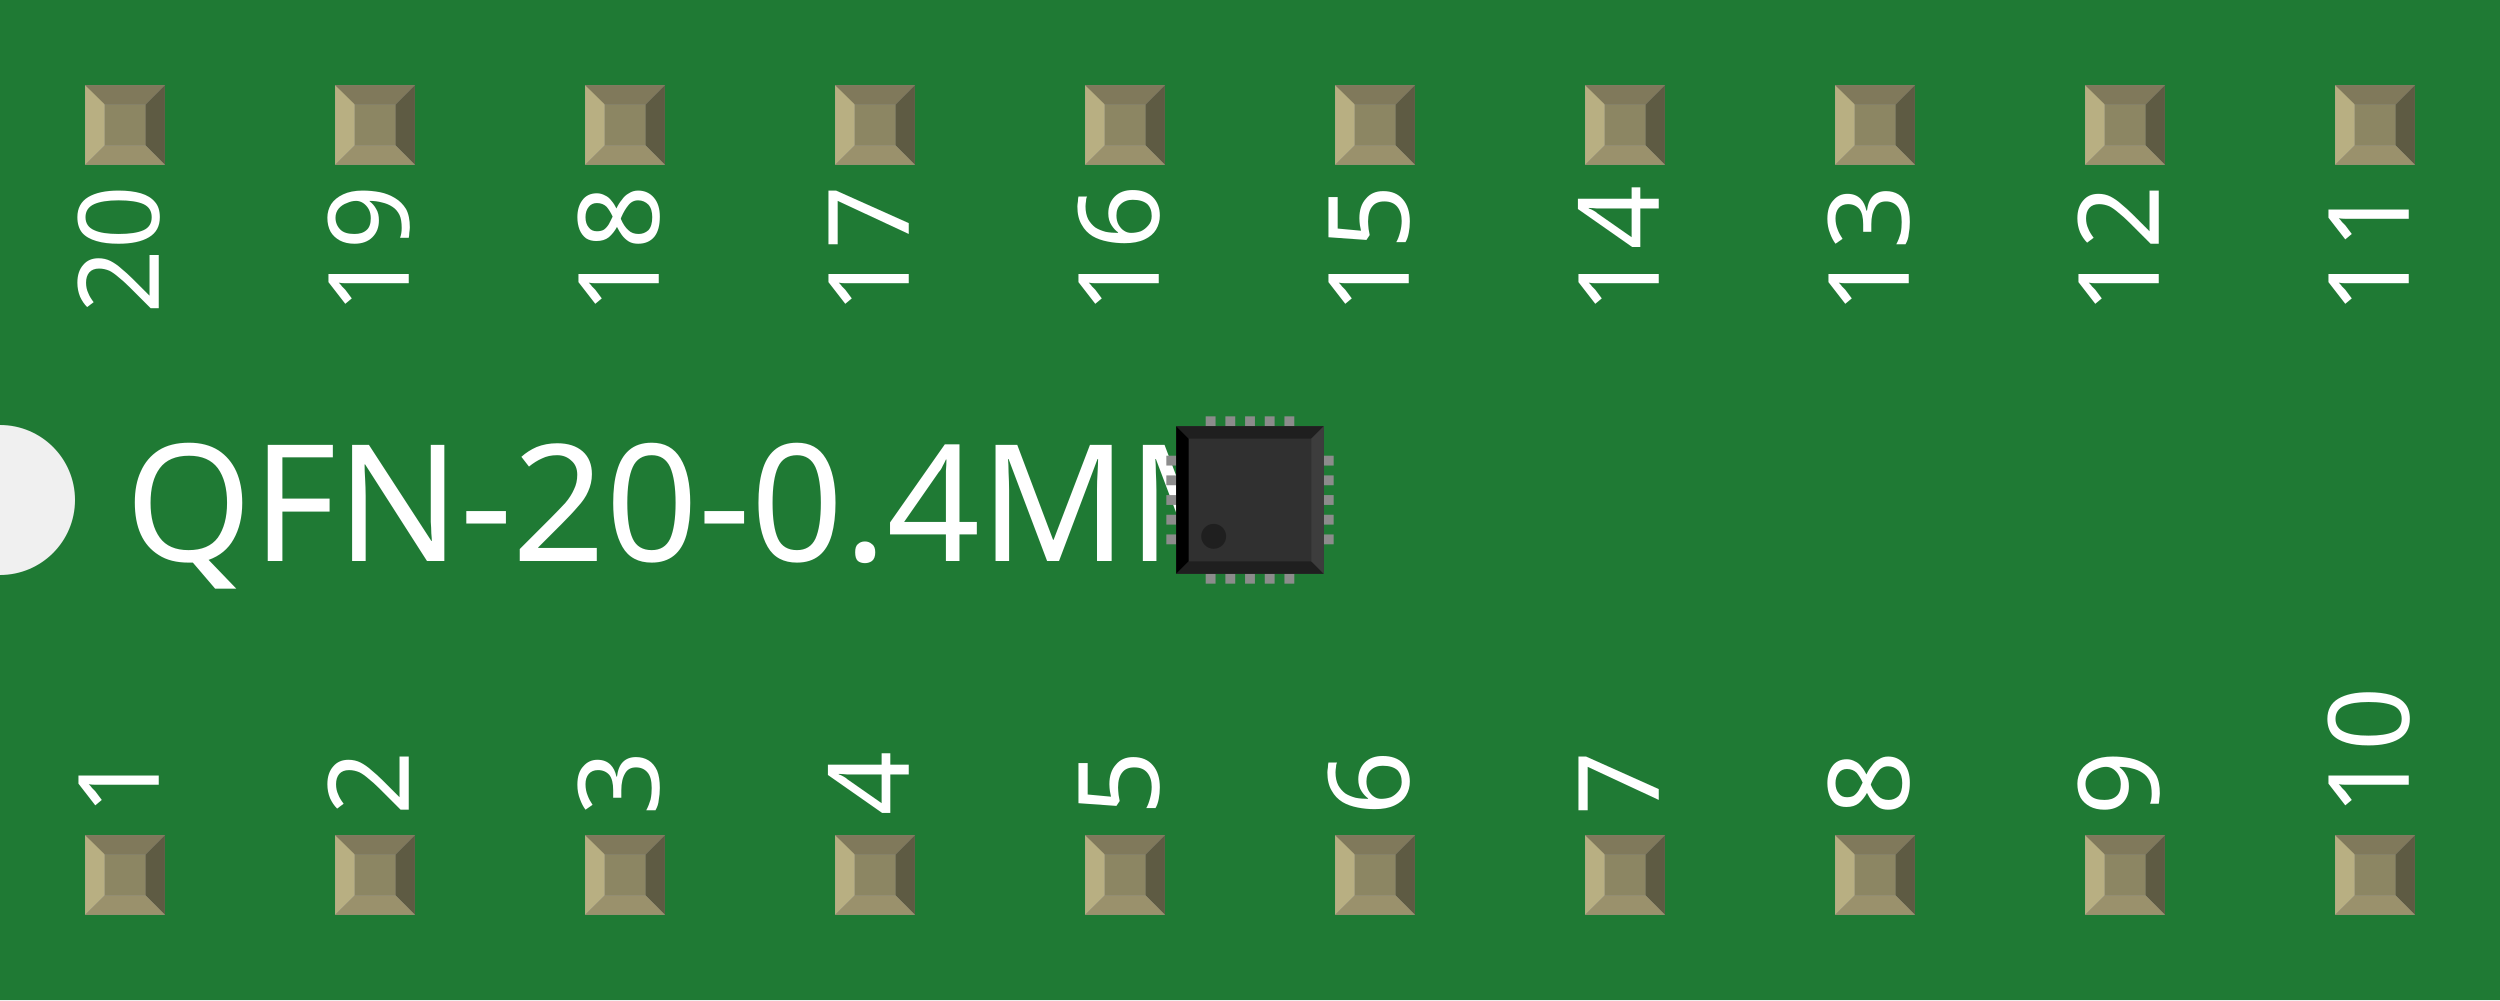
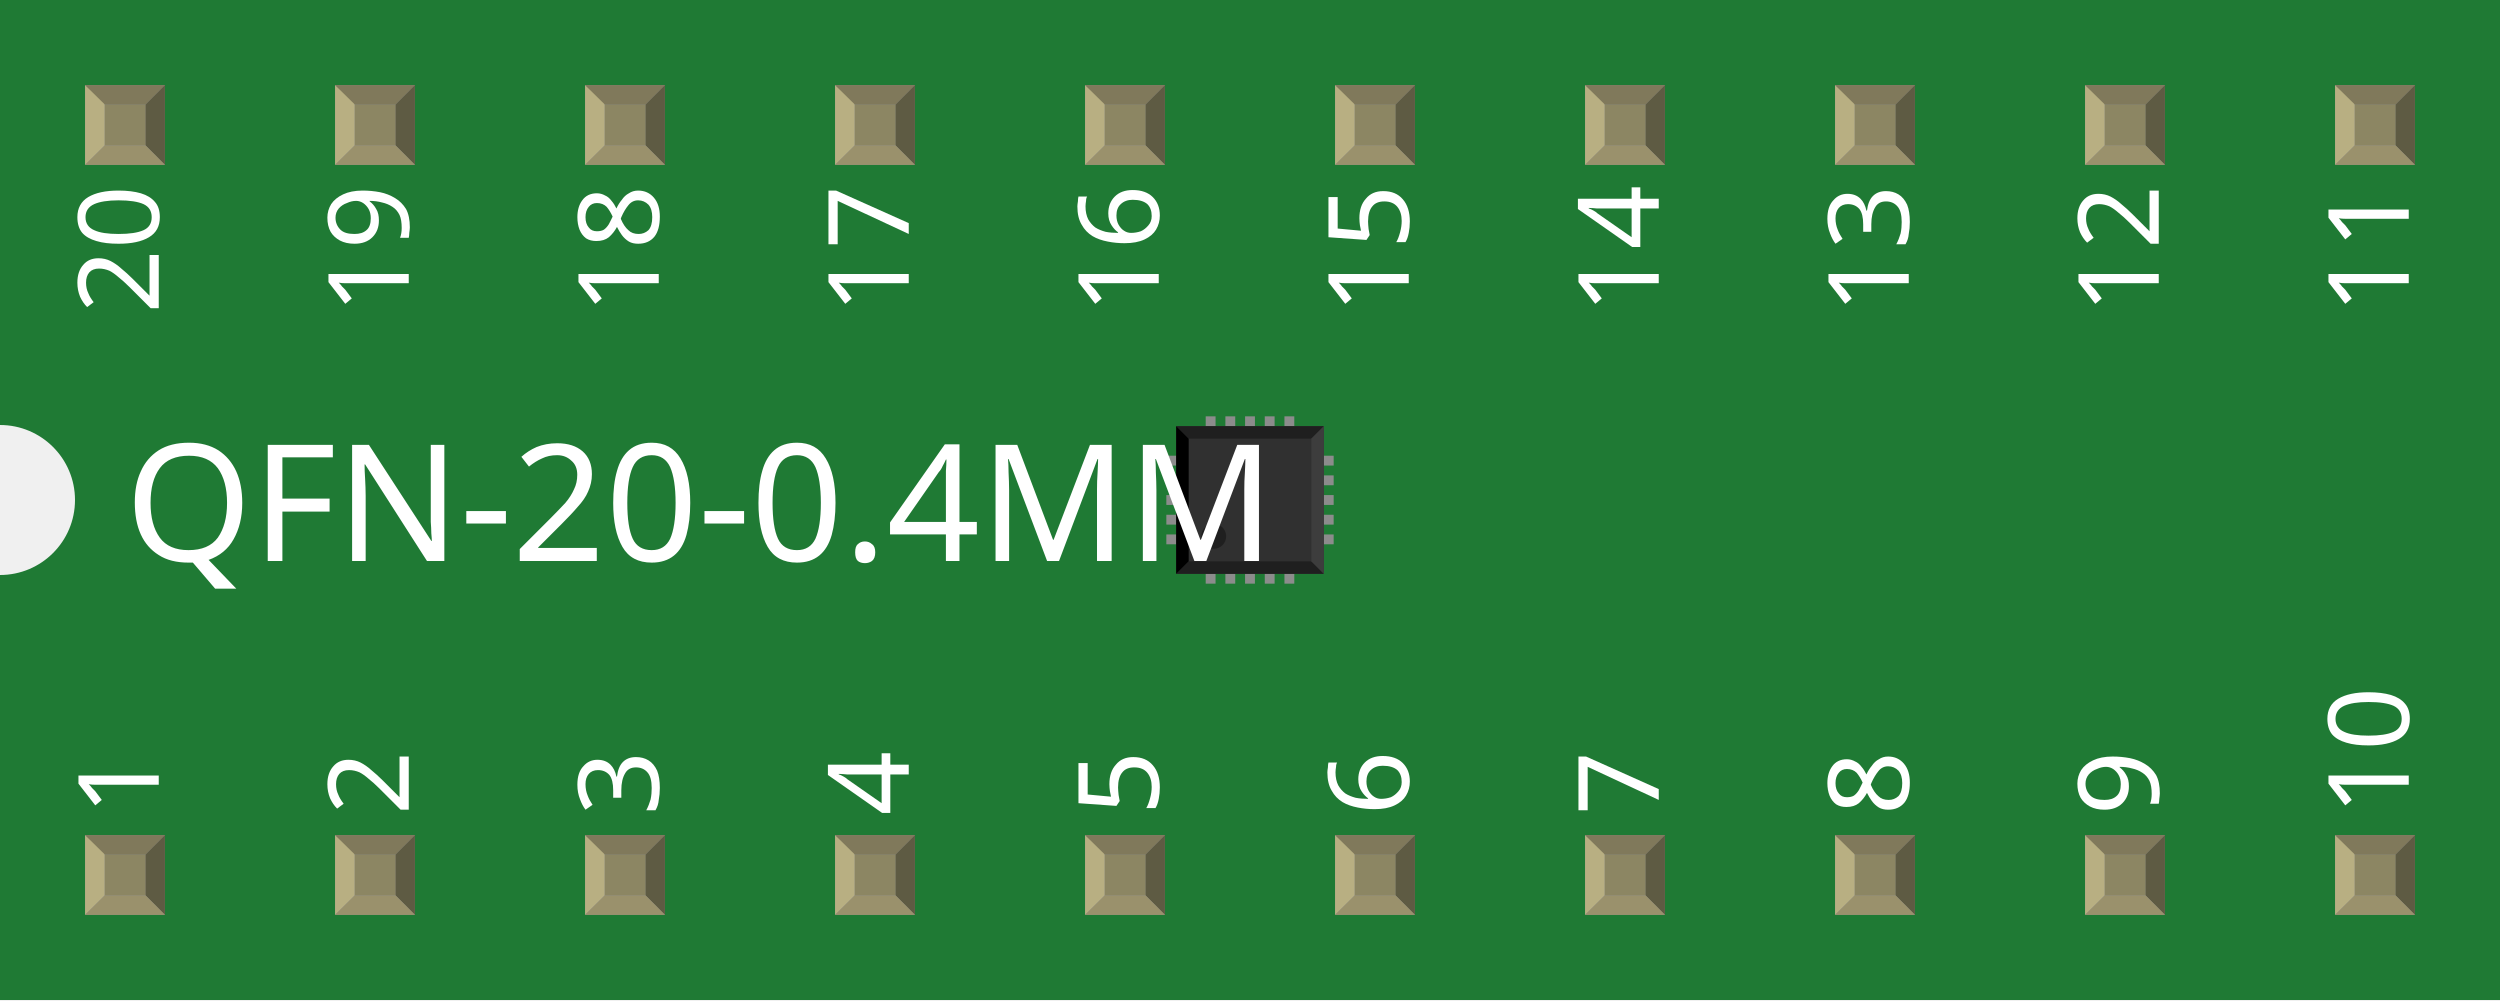
<svg xmlns="http://www.w3.org/2000/svg" width="1in" x="0in" version="1.2" y="0in" height="0.4in" viewBox="0 0 72 28.8" baseProfile="tiny">
  <g id="breadboard" stroke-width="0">
    <g id="icon" stroke-width="0">
      <path fill="#1F7A34" stroke="none" stroke-width="0" d="M0,0L0,12.24A2.16,2.16,0,0,1,0,16.56L0,28.8L72,28.8L72,0L0,0z" />
-       <text x="3.6" y="16.155" font-family="OCRA" fill="white" text-anchor="start" stroke="none" stroke-width="0" font-size="4.68">QFN-20-0.4MM</text>
      <g stroke-width="0" transform="matrix(1, 0, 0, 1, 31.176, 9.576)">
        <g stroke-width="0" transform="matrix(0.5, 0, 0, 0.5, 2.412, 2.412)">
          <g stroke-width="0" transform="matrix(0, 1, -1, 0, 3.41178, 1.70078)">
            <rect width="0.567" x="0.572" y="1.706" fill="#8c8c8c" height="1.701" stroke="none" stroke-width="0" />
          </g>
          <g stroke-width="0" transform="matrix(0, 1, -1, 0, 4.54564, 2.83465)">
            <rect width="0.567" x="0.572" y="2.84" fill="#8c8c8c" height="1.701" stroke="none" stroke-width="0" />
          </g>
          <g stroke-width="0" transform="matrix(0, 1, -1, 0, 5.6795, 3.9685)">
            <rect width="0.567" x="0.572" y="3.974" fill="#8c8c8c" height="1.701" stroke="none" stroke-width="0" />
          </g>
          <g stroke-width="0" transform="matrix(0, 1, -1, 0, 6.81335, 5.10236)">
            <rect width="0.567" x="0.572" y="5.107" fill="#8c8c8c" height="1.701" stroke="none" stroke-width="0" />
          </g>
          <g stroke-width="0" transform="matrix(0, 1, -1, 0, 7.94722, 6.23622)">
            <rect width="0.567" x="0.572" y="6.241" fill="#8c8c8c" height="1.701" stroke="none" stroke-width="0" />
          </g>
          <g stroke-width="0" transform="matrix(-1, 0, 0, -1, 5.11257, 17.585)">
            <rect width="0.567" x="2.273" y="7.942" fill="#8c8c8c" height="1.701" stroke="none" stroke-width="0" />
          </g>
          <g stroke-width="0" transform="matrix(-1, 0, 0, -1, 7.38029, 17.585)">
            <rect width="0.567" x="3.407" y="7.942" fill="#8c8c8c" height="1.701" stroke="none" stroke-width="0" />
          </g>
          <g stroke-width="0" transform="matrix(-1, 0, 0, -1, 9.648, 17.585)">
            <rect width="0.567" x="4.541" y="7.942" fill="#8c8c8c" height="1.701" stroke="none" stroke-width="0" />
          </g>
          <g stroke-width="0" transform="matrix(-1, 0, 0, -1, 11.9157, 17.585)">
            <rect width="0.567" x="5.674" y="7.942" fill="#8c8c8c" height="1.701" stroke="none" stroke-width="0" />
          </g>
          <g stroke-width="0" transform="matrix(-1, 0, 0, -1, 14.1834, 17.585)">
            <rect width="0.567" x="6.808" y="7.942" fill="#8c8c8c" height="1.701" stroke="none" stroke-width="0" />
          </g>
          <g stroke-width="0" transform="matrix(0, -1, 1, 0, 1.70078, 15.8842)">
            <rect width="0.567" x="8.509" y="6.241" fill="#8c8c8c" height="1.701" stroke="none" stroke-width="0" />
          </g>
          <g stroke-width="0" transform="matrix(0, -1, 1, 0, 2.83465, 14.7504)">
            <rect width="0.567" x="8.509" y="5.107" fill="#8c8c8c" height="1.701" stroke="none" stroke-width="0" />
          </g>
          <g stroke-width="0" transform="matrix(0, -1, 1, 0, 3.9685, 13.6165)">
            <rect width="0.567" x="8.509" y="3.974" fill="#8c8c8c" height="1.701" stroke="none" stroke-width="0" />
          </g>
          <g stroke-width="0" transform="matrix(0, -1, 1, 0, 5.10236, 12.4826)">
            <rect width="0.567" x="8.509" y="2.84" fill="#8c8c8c" height="1.701" stroke="none" stroke-width="0" />
          </g>
          <g stroke-width="0" transform="matrix(0, -1, 1, 0, 6.23622, 11.3488)">
            <rect width="0.567" x="8.509" y="1.706" fill="#8c8c8c" height="1.701" stroke="none" stroke-width="0" />
          </g>
          <rect width="0.567" x="6.808" y="0.005" fill="#8c8c8c" height="1.701" stroke="none" stroke-width="0" />
          <rect width="0.567" x="5.674" y="0.005" fill="#8c8c8c" height="1.701" stroke="none" stroke-width="0" />
          <rect width="0.567" x="4.541" y="0.005" fill="#8c8c8c" height="1.701" stroke="none" stroke-width="0" />
          <rect width="0.567" x="3.407" y="0.005" fill="#8c8c8c" height="1.701" stroke="none" stroke-width="0" />
          <rect width="0.567" x="2.273" y="0.005" fill="#8c8c8c" height="1.701" stroke="none" stroke-width="0" />
          <rect width="8.504" x="0.572" y="0.572" fill="#303030" height="8.504" stroke="none" stroke-width="0" />
          <polygon fill="#1f1f1f" points="0.572,0.572,9.076,0.572,8.356,1.292,1.292,1.292" stroke-width="0" />
          <polygon fill="#1f1f1f" points="0.572,9.076,9.076,9.076,8.356,8.356,1.292,8.356" stroke-width="0" />
          <polygon fill="#000000" points="0.572,0.572,0.572,9.076,1.292,8.356,1.292,1.292" stroke-width="0" />
          <polygon fill="#3d3d3d" points="9.076,0.572,9.076,9.076,8.356,8.356,8.356,1.292" stroke-width="0" />
          <circle fill="#1f1f1f" cx="2.732" cy="6.916" stroke="none" r="0.72" stroke-width="0" />
        </g>
      </g>
+       <text x="3.6" y="16.155" font-family="OCRA" fill="white" text-anchor="start" stroke="none" stroke-width="0" font-size="4.68">QFN-20-0.4MM</text>
      <g stroke-width="0" transform="matrix(1, 0, 0, 1, 4.572, 23.4756)">
        <g stroke-width="0" transform="rotate(-90)">
          <text x="0" y="0" font-family="OCRA" fill="white" text-anchor="start" stroke="none" stroke-width="0" font-size="3.24">1</text>
        </g>
      </g>
      <g stroke-width="0" transform="matrix(1, 0, 0, 1, 4.572, 5.3244)">
        <g stroke-width="0" transform="rotate(-90)">
          <text x="0" y="0" font-family="OCRA" fill="white" text-anchor="end" stroke="none" stroke-width="0" font-size="3.24">20</text>
        </g>
      </g>
      <g stroke-width="0" transform="matrix(1, 0, 0, 1, 11.772, 23.4756)">
        <g stroke-width="0" transform="rotate(-90)">
          <text x="0" y="0" font-family="OCRA" fill="white" text-anchor="start" stroke="none" stroke-width="0" font-size="3.24">2</text>
        </g>
      </g>
      <g stroke-width="0" transform="matrix(1, 0, 0, 1, 11.772, 5.3244)">
        <g stroke-width="0" transform="rotate(-90)">
          <text x="0" y="0" font-family="OCRA" fill="white" text-anchor="end" stroke="none" stroke-width="0" font-size="3.24">19</text>
        </g>
      </g>
      <g stroke-width="0" transform="matrix(1, 0, 0, 1, 18.972, 23.4756)">
        <g stroke-width="0" transform="rotate(-90)">
          <text x="0" y="0" font-family="OCRA" fill="white" text-anchor="start" stroke="none" stroke-width="0" font-size="3.24">3</text>
        </g>
      </g>
      <g stroke-width="0" transform="matrix(1, 0, 0, 1, 18.972, 5.3244)">
        <g stroke-width="0" transform="rotate(-90)">
          <text x="0" y="0" font-family="OCRA" fill="white" text-anchor="end" stroke="none" stroke-width="0" font-size="3.24">18</text>
        </g>
      </g>
      <g stroke-width="0" transform="matrix(1, 0, 0, 1, 26.172, 23.4756)">
        <g stroke-width="0" transform="rotate(-90)">
          <text x="0" y="0" font-family="OCRA" fill="white" text-anchor="start" stroke="none" stroke-width="0" font-size="3.24">4</text>
        </g>
      </g>
      <g stroke-width="0" transform="matrix(1, 0, 0, 1, 26.172, 5.3244)">
        <g stroke-width="0" transform="rotate(-90)">
          <text x="0" y="0" font-family="OCRA" fill="white" text-anchor="end" stroke="none" stroke-width="0" font-size="3.24">17</text>
        </g>
      </g>
      <g stroke-width="0" transform="matrix(1, 0, 0, 1, 33.372, 23.4756)">
        <g stroke-width="0" transform="rotate(-90)">
          <text x="0" y="0" font-family="OCRA" fill="white" text-anchor="start" stroke="none" stroke-width="0" font-size="3.24">5</text>
        </g>
      </g>
      <g stroke-width="0" transform="matrix(1, 0, 0, 1, 33.372, 5.3244)">
        <g stroke-width="0" transform="rotate(-90)">
          <text x="0" y="0" font-family="OCRA" fill="white" text-anchor="end" stroke="none" stroke-width="0" font-size="3.24">16</text>
        </g>
      </g>
      <g stroke-width="0" transform="matrix(1, 0, 0, 1, 40.572, 23.4756)">
        <g stroke-width="0" transform="rotate(-90)">
          <text x="0" y="0" font-family="OCRA" fill="white" text-anchor="start" stroke="none" stroke-width="0" font-size="3.24">6</text>
        </g>
      </g>
      <g stroke-width="0" transform="matrix(1, 0, 0, 1, 40.572, 5.3244)">
        <g stroke-width="0" transform="rotate(-90)">
          <text x="0" y="0" font-family="OCRA" fill="white" text-anchor="end" stroke="none" stroke-width="0" font-size="3.24">15</text>
        </g>
      </g>
      <g stroke-width="0" transform="matrix(1, 0, 0, 1, 47.772, 23.4756)">
        <g stroke-width="0" transform="rotate(-90)">
          <text x="0" y="0" font-family="OCRA" fill="white" text-anchor="start" stroke="none" stroke-width="0" font-size="3.24">7</text>
        </g>
      </g>
      <g stroke-width="0" transform="matrix(1, 0, 0, 1, 47.772, 5.3244)">
        <g stroke-width="0" transform="rotate(-90)">
          <text x="0" y="0" font-family="OCRA" fill="white" text-anchor="end" stroke="none" stroke-width="0" font-size="3.24">14</text>
        </g>
      </g>
      <g stroke-width="0" transform="matrix(1, 0, 0, 1, 54.972, 23.4756)">
        <g stroke-width="0" transform="rotate(-90)">
          <text x="0" y="0" font-family="OCRA" fill="white" text-anchor="start" stroke="none" stroke-width="0" font-size="3.24">8</text>
        </g>
      </g>
      <g stroke-width="0" transform="matrix(1, 0, 0, 1, 54.972, 5.3244)">
        <g stroke-width="0" transform="rotate(-90)">
          <text x="0" y="0" font-family="OCRA" fill="white" text-anchor="end" stroke="none" stroke-width="0" font-size="3.24">13</text>
        </g>
      </g>
      <g stroke-width="0" transform="matrix(1, 0, 0, 1, 62.172, 23.4756)">
        <g stroke-width="0" transform="rotate(-90)">
          <text x="0" y="0" font-family="OCRA" fill="white" text-anchor="start" stroke="none" stroke-width="0" font-size="3.24">9</text>
        </g>
      </g>
      <g stroke-width="0" transform="matrix(1, 0, 0, 1, 62.172, 5.3244)">
        <g stroke-width="0" transform="rotate(-90)">
          <text x="0" y="0" font-family="OCRA" fill="white" text-anchor="end" stroke="none" stroke-width="0" font-size="3.24">12</text>
        </g>
      </g>
      <g stroke-width="0" transform="matrix(1, 0, 0, 1, 69.372, 23.4756)">
        <g stroke-width="0" transform="rotate(-90)">
          <text x="0" y="0" font-family="OCRA" fill="white" text-anchor="start" stroke="none" stroke-width="0" font-size="3.24">10</text>
        </g>
      </g>
      <g stroke-width="0" transform="matrix(1, 0, 0, 1, 69.372, 5.3244)">
        <g stroke-width="0" transform="rotate(-90)">
          <text x="0" y="0" font-family="OCRA" fill="white" text-anchor="end" stroke="none" stroke-width="0" font-size="3.24">11</text>
        </g>
      </g>
    </g>
    <g id="connector0pin" stroke-width="0" transform="matrix(1, 0, 0, 1, 2.45052, 24.0516)">
      <rect width="2.299" x="0" y="0" fill="#8D8C8C" height="2.297" stroke-width="0" />
      <rect width="1.184" x="0.561" y="0.557" fill="#8C8663" height="1.182" stroke-width="0" />
      <polygon fill="#B8AF82" points="0,2.297,0.561,1.738,0.561,0.502,0,0" stroke-width="0" />
      <polygon fill="#80795B" points="1.743,0.559,0.569,0.559,0,0,2.299,0" stroke-width="0" />
      <polygon fill="#5E5B43" points="1.743,1.738,1.743,0.559,2.299,0,2.299,2.297" stroke-width="0" />
      <polygon fill="#9A916C" points="0,2.297,0.567,1.738,1.743,1.738,2.299,2.297" stroke-width="0" />
    </g>
    <g id="connector19pin" stroke-width="0" transform="matrix(1, 0, 0, 1, 2.45052, 2.4516)">
      <rect width="2.299" x="0" y="0" fill="#8D8C8C" height="2.297" stroke-width="0" />
      <rect width="1.184" x="0.561" y="0.557" fill="#8C8663" height="1.182" stroke-width="0" />
      <polygon fill="#B8AF82" points="0,2.297,0.561,1.738,0.561,0.502,0,0" stroke-width="0" />
      <polygon fill="#80795B" points="1.743,0.559,0.569,0.559,0,0,2.299,0" stroke-width="0" />
      <polygon fill="#5E5B43" points="1.743,1.738,1.743,0.559,2.299,0,2.299,2.297" stroke-width="0" />
      <polygon fill="#9A916C" points="0,2.297,0.567,1.738,1.743,1.738,2.299,2.297" stroke-width="0" />
    </g>
    <g id="connector1pin" stroke-width="0" transform="matrix(1, 0, 0, 1, 9.65052, 24.0516)">
      <rect width="2.299" x="0" y="0" fill="#8D8C8C" height="2.297" stroke-width="0" />
      <rect width="1.184" x="0.561" y="0.557" fill="#8C8663" height="1.182" stroke-width="0" />
      <polygon fill="#B8AF82" points="0,2.297,0.561,1.738,0.561,0.502,0,0" stroke-width="0" />
      <polygon fill="#80795B" points="1.743,0.559,0.569,0.559,0,0,2.299,0" stroke-width="0" />
      <polygon fill="#5E5B43" points="1.743,1.738,1.743,0.559,2.299,0,2.299,2.297" stroke-width="0" />
      <polygon fill="#9A916C" points="0,2.297,0.567,1.738,1.743,1.738,2.299,2.297" stroke-width="0" />
    </g>
    <g id="connector18pin" stroke-width="0" transform="matrix(1, 0, 0, 1, 9.65052, 2.4516)">
      <rect width="2.299" x="0" y="0" fill="#8D8C8C" height="2.297" stroke-width="0" />
      <rect width="1.184" x="0.561" y="0.557" fill="#8C8663" height="1.182" stroke-width="0" />
      <polygon fill="#B8AF82" points="0,2.297,0.561,1.738,0.561,0.502,0,0" stroke-width="0" />
      <polygon fill="#80795B" points="1.743,0.559,0.569,0.559,0,0,2.299,0" stroke-width="0" />
      <polygon fill="#5E5B43" points="1.743,1.738,1.743,0.559,2.299,0,2.299,2.297" stroke-width="0" />
      <polygon fill="#9A916C" points="0,2.297,0.567,1.738,1.743,1.738,2.299,2.297" stroke-width="0" />
    </g>
    <g id="connector2pin" stroke-width="0" transform="matrix(1, 0, 0, 1, 16.8505, 24.0516)">
      <rect width="2.299" x="0" y="0" fill="#8D8C8C" height="2.297" stroke-width="0" />
      <rect width="1.184" x="0.561" y="0.557" fill="#8C8663" height="1.182" stroke-width="0" />
      <polygon fill="#B8AF82" points="0,2.297,0.561,1.738,0.561,0.502,0,0" stroke-width="0" />
      <polygon fill="#80795B" points="1.743,0.559,0.569,0.559,0,0,2.299,0" stroke-width="0" />
      <polygon fill="#5E5B43" points="1.743,1.738,1.743,0.559,2.299,0,2.299,2.297" stroke-width="0" />
      <polygon fill="#9A916C" points="0,2.297,0.567,1.738,1.743,1.738,2.299,2.297" stroke-width="0" />
    </g>
    <g id="connector17pin" stroke-width="0" transform="matrix(1, 0, 0, 1, 16.8505, 2.4516)">
      <rect width="2.299" x="0" y="0" fill="#8D8C8C" height="2.297" stroke-width="0" />
      <rect width="1.184" x="0.561" y="0.557" fill="#8C8663" height="1.182" stroke-width="0" />
      <polygon fill="#B8AF82" points="0,2.297,0.561,1.738,0.561,0.502,0,0" stroke-width="0" />
      <polygon fill="#80795B" points="1.743,0.559,0.569,0.559,0,0,2.299,0" stroke-width="0" />
      <polygon fill="#5E5B43" points="1.743,1.738,1.743,0.559,2.299,0,2.299,2.297" stroke-width="0" />
      <polygon fill="#9A916C" points="0,2.297,0.567,1.738,1.743,1.738,2.299,2.297" stroke-width="0" />
    </g>
    <g id="connector3pin" stroke-width="0" transform="matrix(1, 0, 0, 1, 24.0505, 24.0516)">
      <rect width="2.299" x="0" y="0" fill="#8D8C8C" height="2.297" stroke-width="0" />
      <rect width="1.184" x="0.561" y="0.557" fill="#8C8663" height="1.182" stroke-width="0" />
      <polygon fill="#B8AF82" points="0,2.297,0.561,1.738,0.561,0.502,0,0" stroke-width="0" />
      <polygon fill="#80795B" points="1.743,0.559,0.569,0.559,0,0,2.299,0" stroke-width="0" />
      <polygon fill="#5E5B43" points="1.743,1.738,1.743,0.559,2.299,0,2.299,2.297" stroke-width="0" />
      <polygon fill="#9A916C" points="0,2.297,0.567,1.738,1.743,1.738,2.299,2.297" stroke-width="0" />
    </g>
    <g id="connector16pin" stroke-width="0" transform="matrix(1, 0, 0, 1, 24.0505, 2.4516)">
      <rect width="2.299" x="0" y="0" fill="#8D8C8C" height="2.297" stroke-width="0" />
      <rect width="1.184" x="0.561" y="0.557" fill="#8C8663" height="1.182" stroke-width="0" />
      <polygon fill="#B8AF82" points="0,2.297,0.561,1.738,0.561,0.502,0,0" stroke-width="0" />
      <polygon fill="#80795B" points="1.743,0.559,0.569,0.559,0,0,2.299,0" stroke-width="0" />
      <polygon fill="#5E5B43" points="1.743,1.738,1.743,0.559,2.299,0,2.299,2.297" stroke-width="0" />
      <polygon fill="#9A916C" points="0,2.297,0.567,1.738,1.743,1.738,2.299,2.297" stroke-width="0" />
    </g>
    <g id="connector4pin" stroke-width="0" transform="matrix(1, 0, 0, 1, 31.2505, 24.0516)">
      <rect width="2.299" x="0" y="0" fill="#8D8C8C" height="2.297" stroke-width="0" />
      <rect width="1.184" x="0.561" y="0.557" fill="#8C8663" height="1.182" stroke-width="0" />
      <polygon fill="#B8AF82" points="0,2.297,0.561,1.738,0.561,0.502,0,0" stroke-width="0" />
      <polygon fill="#80795B" points="1.743,0.559,0.569,0.559,0,0,2.299,0" stroke-width="0" />
      <polygon fill="#5E5B43" points="1.743,1.738,1.743,0.559,2.299,0,2.299,2.297" stroke-width="0" />
      <polygon fill="#9A916C" points="0,2.297,0.567,1.738,1.743,1.738,2.299,2.297" stroke-width="0" />
    </g>
    <g id="connector15pin" stroke-width="0" transform="matrix(1, 0, 0, 1, 31.2505, 2.4516)">
      <rect width="2.299" x="0" y="0" fill="#8D8C8C" height="2.297" stroke-width="0" />
      <rect width="1.184" x="0.561" y="0.557" fill="#8C8663" height="1.182" stroke-width="0" />
      <polygon fill="#B8AF82" points="0,2.297,0.561,1.738,0.561,0.502,0,0" stroke-width="0" />
      <polygon fill="#80795B" points="1.743,0.559,0.569,0.559,0,0,2.299,0" stroke-width="0" />
      <polygon fill="#5E5B43" points="1.743,1.738,1.743,0.559,2.299,0,2.299,2.297" stroke-width="0" />
      <polygon fill="#9A916C" points="0,2.297,0.567,1.738,1.743,1.738,2.299,2.297" stroke-width="0" />
    </g>
    <g id="connector5pin" stroke-width="0" transform="matrix(1, 0, 0, 1, 38.4505, 24.0516)">
      <rect width="2.299" x="0" y="0" fill="#8D8C8C" height="2.297" stroke-width="0" />
      <rect width="1.184" x="0.561" y="0.557" fill="#8C8663" height="1.182" stroke-width="0" />
      <polygon fill="#B8AF82" points="0,2.297,0.561,1.738,0.561,0.502,0,0" stroke-width="0" />
      <polygon fill="#80795B" points="1.743,0.559,0.569,0.559,0,0,2.299,0" stroke-width="0" />
      <polygon fill="#5E5B43" points="1.743,1.738,1.743,0.559,2.299,0,2.299,2.297" stroke-width="0" />
      <polygon fill="#9A916C" points="0,2.297,0.567,1.738,1.743,1.738,2.299,2.297" stroke-width="0" />
    </g>
    <g id="connector14pin" stroke-width="0" transform="matrix(1, 0, 0, 1, 38.4505, 2.4516)">
      <rect width="2.299" x="0" y="0" fill="#8D8C8C" height="2.297" stroke-width="0" />
      <rect width="1.184" x="0.561" y="0.557" fill="#8C8663" height="1.182" stroke-width="0" />
      <polygon fill="#B8AF82" points="0,2.297,0.561,1.738,0.561,0.502,0,0" stroke-width="0" />
      <polygon fill="#80795B" points="1.743,0.559,0.569,0.559,0,0,2.299,0" stroke-width="0" />
      <polygon fill="#5E5B43" points="1.743,1.738,1.743,0.559,2.299,0,2.299,2.297" stroke-width="0" />
      <polygon fill="#9A916C" points="0,2.297,0.567,1.738,1.743,1.738,2.299,2.297" stroke-width="0" />
    </g>
    <g id="connector6pin" stroke-width="0" transform="matrix(1, 0, 0, 1, 45.6505, 24.0516)">
      <rect width="2.299" x="0" y="0" fill="#8D8C8C" height="2.297" stroke-width="0" />
      <rect width="1.184" x="0.561" y="0.557" fill="#8C8663" height="1.182" stroke-width="0" />
      <polygon fill="#B8AF82" points="0,2.297,0.561,1.738,0.561,0.502,0,0" stroke-width="0" />
      <polygon fill="#80795B" points="1.743,0.559,0.569,0.559,0,0,2.299,0" stroke-width="0" />
      <polygon fill="#5E5B43" points="1.743,1.738,1.743,0.559,2.299,0,2.299,2.297" stroke-width="0" />
      <polygon fill="#9A916C" points="0,2.297,0.567,1.738,1.743,1.738,2.299,2.297" stroke-width="0" />
    </g>
    <g id="connector13pin" stroke-width="0" transform="matrix(1, 0, 0, 1, 45.6505, 2.4516)">
      <rect width="2.299" x="0" y="0" fill="#8D8C8C" height="2.297" stroke-width="0" />
      <rect width="1.184" x="0.561" y="0.557" fill="#8C8663" height="1.182" stroke-width="0" />
      <polygon fill="#B8AF82" points="0,2.297,0.561,1.738,0.561,0.502,0,0" stroke-width="0" />
      <polygon fill="#80795B" points="1.743,0.559,0.569,0.559,0,0,2.299,0" stroke-width="0" />
      <polygon fill="#5E5B43" points="1.743,1.738,1.743,0.559,2.299,0,2.299,2.297" stroke-width="0" />
      <polygon fill="#9A916C" points="0,2.297,0.567,1.738,1.743,1.738,2.299,2.297" stroke-width="0" />
    </g>
    <g id="connector7pin" stroke-width="0" transform="matrix(1, 0, 0, 1, 52.8505, 24.0516)">
      <rect width="2.299" x="0" y="0" fill="#8D8C8C" height="2.297" stroke-width="0" />
      <rect width="1.184" x="0.561" y="0.557" fill="#8C8663" height="1.182" stroke-width="0" />
      <polygon fill="#B8AF82" points="0,2.297,0.561,1.738,0.561,0.502,0,0" stroke-width="0" />
      <polygon fill="#80795B" points="1.743,0.559,0.569,0.559,0,0,2.299,0" stroke-width="0" />
      <polygon fill="#5E5B43" points="1.743,1.738,1.743,0.559,2.299,0,2.299,2.297" stroke-width="0" />
      <polygon fill="#9A916C" points="0,2.297,0.567,1.738,1.743,1.738,2.299,2.297" stroke-width="0" />
    </g>
    <g id="connector12pin" stroke-width="0" transform="matrix(1, 0, 0, 1, 52.8505, 2.4516)">
      <rect width="2.299" x="0" y="0" fill="#8D8C8C" height="2.297" stroke-width="0" />
      <rect width="1.184" x="0.561" y="0.557" fill="#8C8663" height="1.182" stroke-width="0" />
      <polygon fill="#B8AF82" points="0,2.297,0.561,1.738,0.561,0.502,0,0" stroke-width="0" />
      <polygon fill="#80795B" points="1.743,0.559,0.569,0.559,0,0,2.299,0" stroke-width="0" />
      <polygon fill="#5E5B43" points="1.743,1.738,1.743,0.559,2.299,0,2.299,2.297" stroke-width="0" />
      <polygon fill="#9A916C" points="0,2.297,0.567,1.738,1.743,1.738,2.299,2.297" stroke-width="0" />
    </g>
    <g id="connector8pin" stroke-width="0" transform="matrix(1, 0, 0, 1, 60.0505, 24.0516)">
      <rect width="2.299" x="0" y="0" fill="#8D8C8C" height="2.297" stroke-width="0" />
      <rect width="1.184" x="0.561" y="0.557" fill="#8C8663" height="1.182" stroke-width="0" />
      <polygon fill="#B8AF82" points="0,2.297,0.561,1.738,0.561,0.502,0,0" stroke-width="0" />
      <polygon fill="#80795B" points="1.743,0.559,0.569,0.559,0,0,2.299,0" stroke-width="0" />
      <polygon fill="#5E5B43" points="1.743,1.738,1.743,0.559,2.299,0,2.299,2.297" stroke-width="0" />
      <polygon fill="#9A916C" points="0,2.297,0.567,1.738,1.743,1.738,2.299,2.297" stroke-width="0" />
    </g>
    <g id="connector11pin" stroke-width="0" transform="matrix(1, 0, 0, 1, 60.0505, 2.4516)">
      <rect width="2.299" x="0" y="0" fill="#8D8C8C" height="2.297" stroke-width="0" />
      <rect width="1.184" x="0.561" y="0.557" fill="#8C8663" height="1.182" stroke-width="0" />
      <polygon fill="#B8AF82" points="0,2.297,0.561,1.738,0.561,0.502,0,0" stroke-width="0" />
      <polygon fill="#80795B" points="1.743,0.559,0.569,0.559,0,0,2.299,0" stroke-width="0" />
      <polygon fill="#5E5B43" points="1.743,1.738,1.743,0.559,2.299,0,2.299,2.297" stroke-width="0" />
      <polygon fill="#9A916C" points="0,2.297,0.567,1.738,1.743,1.738,2.299,2.297" stroke-width="0" />
    </g>
    <g id="connector9pin" stroke-width="0" transform="matrix(1, 0, 0, 1, 67.2505, 24.0516)">
      <rect width="2.299" x="0" y="0" fill="#8D8C8C" height="2.297" stroke-width="0" />
      <rect width="1.184" x="0.561" y="0.557" fill="#8C8663" height="1.182" stroke-width="0" />
      <polygon fill="#B8AF82" points="0,2.297,0.561,1.738,0.561,0.502,0,0" stroke-width="0" />
      <polygon fill="#80795B" points="1.743,0.559,0.569,0.559,0,0,2.299,0" stroke-width="0" />
      <polygon fill="#5E5B43" points="1.743,1.738,1.743,0.559,2.299,0,2.299,2.297" stroke-width="0" />
      <polygon fill="#9A916C" points="0,2.297,0.567,1.738,1.743,1.738,2.299,2.297" stroke-width="0" />
    </g>
    <g id="connector10pin" stroke-width="0" transform="matrix(1, 0, 0, 1, 67.2505, 2.4516)">
      <rect width="2.299" x="0" y="0" fill="#8D8C8C" height="2.297" stroke-width="0" />
      <rect width="1.184" x="0.561" y="0.557" fill="#8C8663" height="1.182" stroke-width="0" />
      <polygon fill="#B8AF82" points="0,2.297,0.561,1.738,0.561,0.502,0,0" stroke-width="0" />
      <polygon fill="#80795B" points="1.743,0.559,0.569,0.559,0,0,2.299,0" stroke-width="0" />
      <polygon fill="#5E5B43" points="1.743,1.738,1.743,0.559,2.299,0,2.299,2.297" stroke-width="0" />
      <polygon fill="#9A916C" points="0,2.297,0.567,1.738,1.743,1.738,2.299,2.297" stroke-width="0" />
    </g>
  </g>
</svg>
